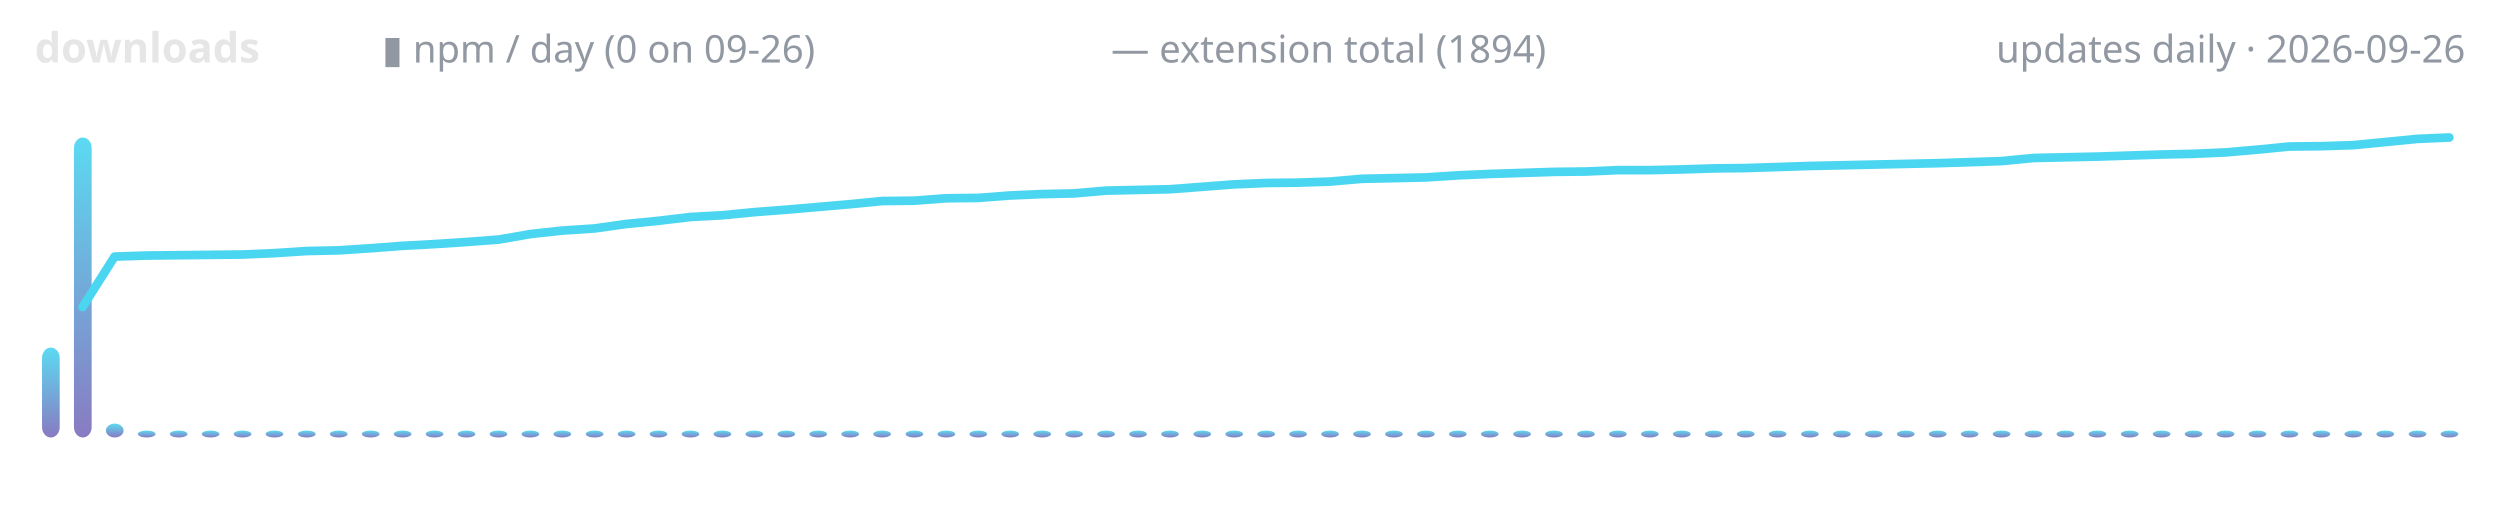
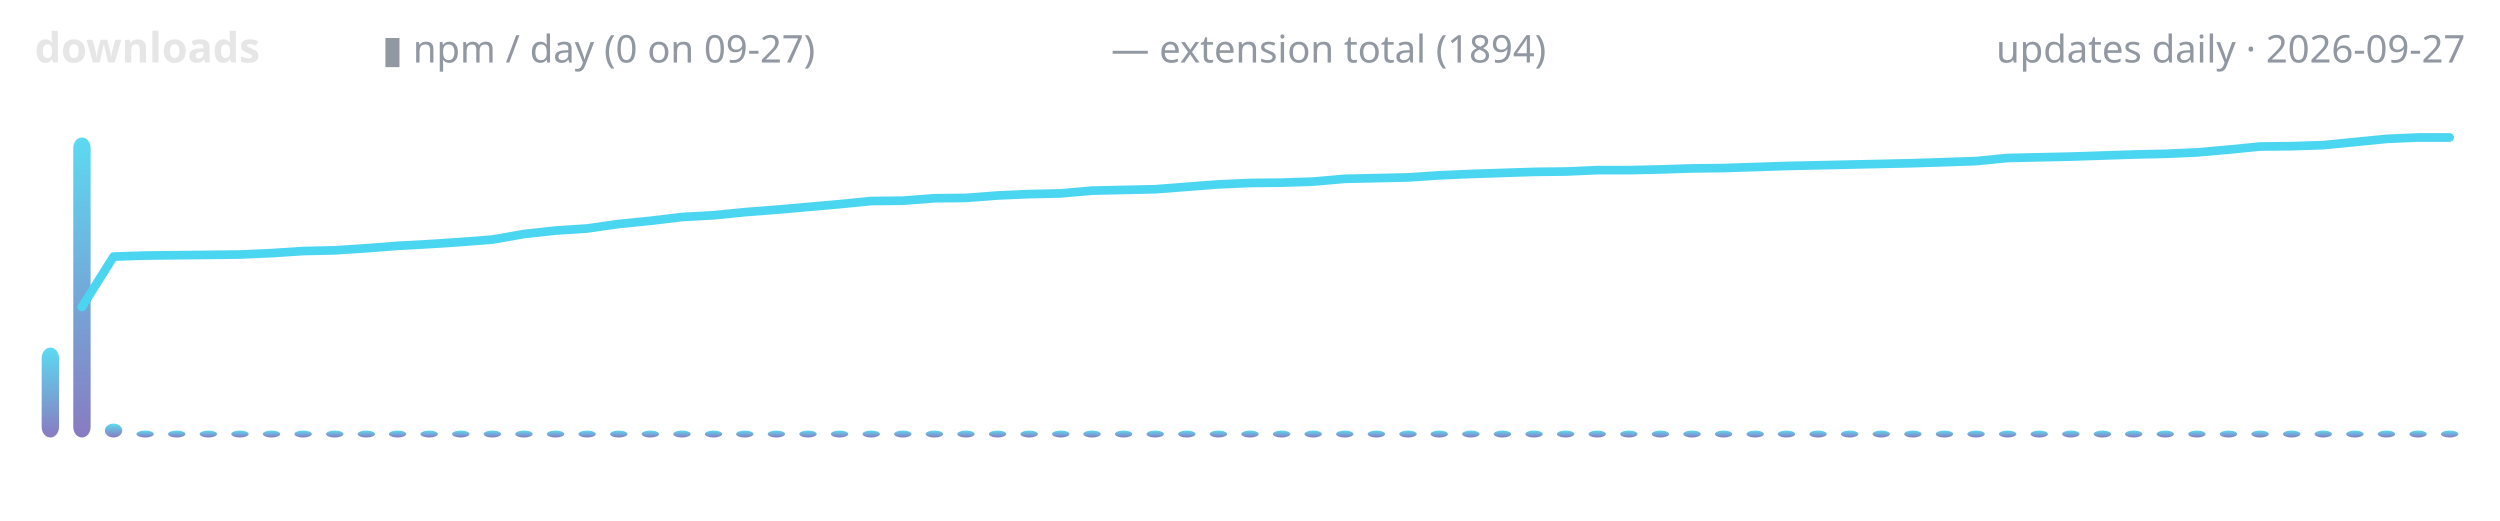
<svg xmlns="http://www.w3.org/2000/svg" width="720" height="150" viewBox="0 0 720 150" role="img" aria-label="lodestone downloads over time">
  <defs>
    <linearGradient id="g" x1="0" y1="1" x2="0" y2="0">
      <stop offset="0" stop-color="#7c6cba" />
      <stop offset="1" stop-color="#4ad6f0" />
    </linearGradient>
  </defs>
  <text x="10" y="18" font-family="ui-sans-serif,system-ui,sans-serif" font-size="12" font-weight="600" fill="#e6e6e6" text-anchor="start">downloads</text>
-   <text x="110" y="18" font-family="ui-sans-serif,system-ui,sans-serif" font-size="11" font-weight="400" fill="#9198a1" text-anchor="start">▮ npm / day (0 on 09-26)</text>
+   <text x="110" y="18" font-family="ui-sans-serif,system-ui,sans-serif" font-size="11" font-weight="400" fill="#9198a1" text-anchor="start">▮ npm / day (0 on 09-27)</text>
  <text x="320" y="18" font-family="ui-sans-serif,system-ui,sans-serif" font-size="11" font-weight="400" fill="#9198a1" text-anchor="start">— extension total (1894)</text>
-   <text x="710" y="18" font-family="ui-sans-serif,system-ui,sans-serif" font-size="11" font-weight="400" fill="#9198a1" text-anchor="end">updates daily · 2026-09-26</text>
-   <rect x="12.1" y="100.1" width="5.1" height="25.9" rx="3" fill="url(#g)" opacity="0.9" />
-   <rect x="21.3" y="39.6" width="5.1" height="86.4" rx="3" fill="url(#g)" opacity="0.9" />
-   <rect x="30.5" y="122.0" width="5.1" height="4.0" rx="3" fill="url(#g)" opacity="0.9" />
-   <rect x="39.7" y="124.0" width="5.1" height="2.0" rx="3" fill="url(#g)" opacity="0.9" />
-   <rect x="48.9" y="124.0" width="5.1" height="2.0" rx="3" fill="url(#g)" opacity="0.9" />
-   <rect x="58.1" y="124.0" width="5.1" height="2.0" rx="3" fill="url(#g)" opacity="0.9" />
-   <rect x="67.3" y="124.0" width="5.1" height="2.0" rx="3" fill="url(#g)" opacity="0.9" />
-   <rect x="76.5" y="124.0" width="5.1" height="2.0" rx="3" fill="url(#g)" opacity="0.9" />
-   <rect x="85.8" y="124.0" width="5.1" height="2.0" rx="3" fill="url(#g)" opacity="0.9" />
-   <rect x="95.0" y="124.0" width="5.1" height="2.0" rx="3" fill="url(#g)" opacity="0.9" />
-   <rect x="104.2" y="124.0" width="5.1" height="2.0" rx="3" fill="url(#g)" opacity="0.9" />
-   <rect x="113.4" y="124.0" width="5.1" height="2.0" rx="3" fill="url(#g)" opacity="0.9" />
-   <rect x="122.6" y="124.0" width="5.1" height="2.0" rx="3" fill="url(#g)" opacity="0.9" />
-   <rect x="131.8" y="124.0" width="5.1" height="2.0" rx="3" fill="url(#g)" opacity="0.9" />
-   <rect x="141.0" y="124.0" width="5.1" height="2.0" rx="3" fill="url(#g)" opacity="0.9" />
-   <rect x="150.2" y="124.0" width="5.1" height="2.0" rx="3" fill="url(#g)" opacity="0.9" />
-   <rect x="159.4" y="124.0" width="5.1" height="2.0" rx="3" fill="url(#g)" opacity="0.9" />
-   <rect x="168.7" y="124.0" width="5.1" height="2.0" rx="3" fill="url(#g)" opacity="0.9" />
-   <rect x="177.9" y="124.0" width="5.1" height="2.0" rx="3" fill="url(#g)" opacity="0.9" />
-   <rect x="187.1" y="124.0" width="5.1" height="2.0" rx="3" fill="url(#g)" opacity="0.9" />
-   <rect x="196.3" y="124.0" width="5.1" height="2.0" rx="3" fill="url(#g)" opacity="0.9" />
-   <rect x="205.5" y="124.0" width="5.1" height="2.0" rx="3" fill="url(#g)" opacity="0.9" />
-   <rect x="214.7" y="124.0" width="5.1" height="2.0" rx="3" fill="url(#g)" opacity="0.9" />
-   <rect x="223.9" y="124.0" width="5.1" height="2.0" rx="3" fill="url(#g)" opacity="0.9" />
-   <rect x="233.1" y="124.0" width="5.1" height="2.0" rx="3" fill="url(#g)" opacity="0.9" />
-   <rect x="242.3" y="124.0" width="5.1" height="2.0" rx="3" fill="url(#g)" opacity="0.9" />
-   <rect x="251.5" y="124.0" width="5.1" height="2.0" rx="3" fill="url(#g)" opacity="0.9" />
-   <rect x="260.8" y="124.0" width="5.1" height="2.0" rx="3" fill="url(#g)" opacity="0.9" />
-   <rect x="270.0" y="124.0" width="5.1" height="2.0" rx="3" fill="url(#g)" opacity="0.9" />
-   <rect x="279.2" y="124.0" width="5.1" height="2.0" rx="3" fill="url(#g)" opacity="0.9" />
-   <rect x="288.4" y="124.0" width="5.1" height="2.0" rx="3" fill="url(#g)" opacity="0.9" />
-   <rect x="297.6" y="124.0" width="5.1" height="2.0" rx="3" fill="url(#g)" opacity="0.9" />
-   <rect x="306.8" y="124.0" width="5.1" height="2.0" rx="3" fill="url(#g)" opacity="0.9" />
-   <rect x="316.0" y="124.0" width="5.1" height="2.0" rx="3" fill="url(#g)" opacity="0.9" />
-   <rect x="325.2" y="124.0" width="5.1" height="2.0" rx="3" fill="url(#g)" opacity="0.9" />
-   <rect x="334.4" y="124.0" width="5.1" height="2.0" rx="3" fill="url(#g)" opacity="0.9" />
-   <rect x="343.7" y="124.0" width="5.1" height="2.0" rx="3" fill="url(#g)" opacity="0.9" />
-   <rect x="352.9" y="124.0" width="5.1" height="2.0" rx="3" fill="url(#g)" opacity="0.9" />
-   <rect x="362.1" y="124.0" width="5.1" height="2.0" rx="3" fill="url(#g)" opacity="0.9" />
-   <rect x="371.3" y="124.0" width="5.1" height="2.0" rx="3" fill="url(#g)" opacity="0.9" />
-   <rect x="380.5" y="124.0" width="5.1" height="2.0" rx="3" fill="url(#g)" opacity="0.9" />
-   <rect x="389.7" y="124.0" width="5.1" height="2.0" rx="3" fill="url(#g)" opacity="0.9" />
-   <rect x="398.9" y="124.0" width="5.1" height="2.0" rx="3" fill="url(#g)" opacity="0.9" />
-   <rect x="408.1" y="124.0" width="5.1" height="2.0" rx="3" fill="url(#g)" opacity="0.9" />
-   <rect x="417.3" y="124.0" width="5.1" height="2.0" rx="3" fill="url(#g)" opacity="0.9" />
-   <rect x="426.5" y="124.0" width="5.1" height="2.0" rx="3" fill="url(#g)" opacity="0.9" />
-   <rect x="435.8" y="124.0" width="5.1" height="2.0" rx="3" fill="url(#g)" opacity="0.9" />
-   <rect x="445.0" y="124.0" width="5.1" height="2.0" rx="3" fill="url(#g)" opacity="0.9" />
-   <rect x="454.2" y="124.0" width="5.1" height="2.0" rx="3" fill="url(#g)" opacity="0.9" />
-   <rect x="463.4" y="124.0" width="5.1" height="2.0" rx="3" fill="url(#g)" opacity="0.9" />
-   <rect x="472.6" y="124.0" width="5.1" height="2.0" rx="3" fill="url(#g)" opacity="0.9" />
-   <rect x="481.8" y="124.0" width="5.1" height="2.0" rx="3" fill="url(#g)" opacity="0.9" />
-   <rect x="491.0" y="124.0" width="5.1" height="2.0" rx="3" fill="url(#g)" opacity="0.9" />
-   <rect x="500.2" y="124.0" width="5.1" height="2.0" rx="3" fill="url(#g)" opacity="0.9" />
-   <rect x="509.4" y="124.0" width="5.1" height="2.0" rx="3" fill="url(#g)" opacity="0.9" />
-   <rect x="518.7" y="124.0" width="5.1" height="2.0" rx="3" fill="url(#g)" opacity="0.9" />
-   <rect x="527.9" y="124.0" width="5.1" height="2.0" rx="3" fill="url(#g)" opacity="0.9" />
-   <rect x="537.1" y="124.0" width="5.1" height="2.0" rx="3" fill="url(#g)" opacity="0.9" />
-   <rect x="546.3" y="124.0" width="5.1" height="2.0" rx="3" fill="url(#g)" opacity="0.9" />
-   <rect x="555.5" y="124.0" width="5.1" height="2.0" rx="3" fill="url(#g)" opacity="0.9" />
-   <rect x="564.7" y="124.0" width="5.1" height="2.0" rx="3" fill="url(#g)" opacity="0.9" />
-   <rect x="573.9" y="124.0" width="5.1" height="2.0" rx="3" fill="url(#g)" opacity="0.9" />
-   <rect x="583.1" y="124.0" width="5.1" height="2.0" rx="3" fill="url(#g)" opacity="0.9" />
-   <rect x="592.3" y="124.0" width="5.1" height="2.0" rx="3" fill="url(#g)" opacity="0.9" />
-   <rect x="601.5" y="124.0" width="5.1" height="2.0" rx="3" fill="url(#g)" opacity="0.9" />
-   <rect x="610.8" y="124.0" width="5.1" height="2.0" rx="3" fill="url(#g)" opacity="0.9" />
-   <rect x="620.0" y="124.0" width="5.1" height="2.0" rx="3" fill="url(#g)" opacity="0.9" />
-   <rect x="629.2" y="124.0" width="5.1" height="2.0" rx="3" fill="url(#g)" opacity="0.9" />
-   <rect x="638.4" y="124.0" width="5.1" height="2.0" rx="3" fill="url(#g)" opacity="0.9" />
-   <rect x="647.6" y="124.0" width="5.1" height="2.0" rx="3" fill="url(#g)" opacity="0.9" />
-   <rect x="656.8" y="124.0" width="5.1" height="2.0" rx="3" fill="url(#g)" opacity="0.9" />
-   <rect x="666.0" y="124.0" width="5.1" height="2.0" rx="3" fill="url(#g)" opacity="0.9" />
-   <rect x="675.2" y="124.0" width="5.1" height="2.0" rx="3" fill="url(#g)" opacity="0.9" />
-   <rect x="684.4" y="124.0" width="5.1" height="2.0" rx="3" fill="url(#g)" opacity="0.9" />
-   <rect x="693.7" y="124.0" width="5.1" height="2.0" rx="3" fill="url(#g)" opacity="0.9" />
-   <rect x="702.9" y="124.0" width="5.1" height="2.0" rx="3" fill="url(#g)" opacity="0.9" />
-   <polyline points="23.8,88.4 33.0,73.9 42.2,73.6 51.4,73.5 60.7,73.4 69.9,73.3 79.1,72.9 88.3,72.3 97.5,72.1 106.7,71.5 115.9,70.8 125.1,70.3 134.3,69.7 143.6,69.0 152.8,67.4 162.0,66.4 171.2,65.8 180.4,64.5 189.6,63.6 198.8,62.5 208.0,62.0 217.2,61.1 226.4,60.4 235.7,59.6 244.9,58.8 254.1,57.9 263.3,57.8 272.5,57.1 281.7,57.0 290.9,56.3 300.1,55.9 309.3,55.7 318.6,54.9 327.8,54.7 337.0,54.5 346.2,53.8 355.4,53.1 364.6,52.7 373.8,52.6 383.0,52.3 392.2,51.5 401.4,51.3 410.7,51.1 419.9,50.5 429.1,50.1 438.3,49.8 447.5,49.5 456.7,49.4 465.9,49.0 475.1,49.0 484.3,48.8 493.6,48.5 502.8,48.4 512.0,48.1 521.2,47.8 530.4,47.6 539.6,47.4 548.8,47.2 558.0,47.0 567.2,46.7 576.4,46.4 585.7,45.5 594.9,45.3 604.1,45.1 613.3,44.8 622.5,44.5 631.7,44.3 640.9,43.9 650.1,43.1 659.3,42.2 668.6,42.1 677.8,41.8 687.0,40.9 696.2,40.0 705.4,39.6" fill="none" stroke="#4ad6f0" stroke-width="2.5" stroke-linecap="round" stroke-linejoin="round" />
+   <text x="710" y="18" font-family="ui-sans-serif,system-ui,sans-serif" font-size="11" font-weight="400" fill="#9198a1" text-anchor="end">updates daily · 2026-09-27</text>
+   <rect x="12.0" y="100.1" width="5.0" height="25.9" rx="3" fill="url(#g)" opacity="0.9" />
+   <rect x="21.1" y="39.6" width="5.0" height="86.4" rx="3" fill="url(#g)" opacity="0.9" />
+   <rect x="30.2" y="122.0" width="5.0" height="4.0" rx="3" fill="url(#g)" opacity="0.9" />
+   <rect x="39.3" y="124.0" width="5.0" height="2.0" rx="3" fill="url(#g)" opacity="0.9" />
+   <rect x="48.4" y="124.0" width="5.0" height="2.0" rx="3" fill="url(#g)" opacity="0.9" />
+   <rect x="57.5" y="124.0" width="5.0" height="2.0" rx="3" fill="url(#g)" opacity="0.9" />
+   <rect x="66.6" y="124.0" width="5.0" height="2.0" rx="3" fill="url(#g)" opacity="0.9" />
+   <rect x="75.7" y="124.0" width="5.0" height="2.0" rx="3" fill="url(#g)" opacity="0.9" />
+   <rect x="84.8" y="124.0" width="5.0" height="2.0" rx="3" fill="url(#g)" opacity="0.9" />
+   <rect x="93.9" y="124.0" width="5.0" height="2.0" rx="3" fill="url(#g)" opacity="0.9" />
+   <rect x="103.0" y="124.0" width="5.0" height="2.0" rx="3" fill="url(#g)" opacity="0.9" />
+   <rect x="112.0" y="124.0" width="5.0" height="2.0" rx="3" fill="url(#g)" opacity="0.9" />
+   <rect x="121.1" y="124.0" width="5.0" height="2.0" rx="3" fill="url(#g)" opacity="0.9" />
+   <rect x="130.2" y="124.0" width="5.0" height="2.0" rx="3" fill="url(#g)" opacity="0.9" />
+   <rect x="139.3" y="124.0" width="5.0" height="2.0" rx="3" fill="url(#g)" opacity="0.9" />
+   <rect x="148.4" y="124.0" width="5.0" height="2.0" rx="3" fill="url(#g)" opacity="0.9" />
+   <rect x="157.5" y="124.0" width="5.0" height="2.0" rx="3" fill="url(#g)" opacity="0.9" />
+   <rect x="166.6" y="124.0" width="5.0" height="2.0" rx="3" fill="url(#g)" opacity="0.9" />
+   <rect x="175.7" y="124.0" width="5.0" height="2.0" rx="3" fill="url(#g)" opacity="0.9" />
+   <rect x="184.8" y="124.0" width="5.0" height="2.0" rx="3" fill="url(#g)" opacity="0.9" />
+   <rect x="193.9" y="124.0" width="5.0" height="2.0" rx="3" fill="url(#g)" opacity="0.9" />
+   <rect x="203.0" y="124.0" width="5.0" height="2.0" rx="3" fill="url(#g)" opacity="0.9" />
+   <rect x="212.0" y="124.0" width="5.0" height="2.0" rx="3" fill="url(#g)" opacity="0.9" />
+   <rect x="221.1" y="124.0" width="5.0" height="2.0" rx="3" fill="url(#g)" opacity="0.9" />
+   <rect x="230.2" y="124.0" width="5.0" height="2.0" rx="3" fill="url(#g)" opacity="0.9" />
+   <rect x="239.3" y="124.0" width="5.0" height="2.0" rx="3" fill="url(#g)" opacity="0.9" />
+   <rect x="248.4" y="124.0" width="5.0" height="2.0" rx="3" fill="url(#g)" opacity="0.9" />
+   <rect x="257.5" y="124.0" width="5.0" height="2.0" rx="3" fill="url(#g)" opacity="0.9" />
+   <rect x="266.6" y="124.0" width="5.0" height="2.0" rx="3" fill="url(#g)" opacity="0.9" />
+   <rect x="275.7" y="124.0" width="5.0" height="2.0" rx="3" fill="url(#g)" opacity="0.9" />
+   <rect x="284.8" y="124.0" width="5.0" height="2.0" rx="3" fill="url(#g)" opacity="0.9" />
+   <rect x="293.9" y="124.0" width="5.0" height="2.0" rx="3" fill="url(#g)" opacity="0.9" />
+   <rect x="303.0" y="124.0" width="5.0" height="2.0" rx="3" fill="url(#g)" opacity="0.9" />
+   <rect x="312.0" y="124.0" width="5.0" height="2.0" rx="3" fill="url(#g)" opacity="0.9" />
+   <rect x="321.1" y="124.0" width="5.0" height="2.0" rx="3" fill="url(#g)" opacity="0.9" />
+   <rect x="330.2" y="124.0" width="5.0" height="2.0" rx="3" fill="url(#g)" opacity="0.9" />
+   <rect x="339.3" y="124.0" width="5.0" height="2.0" rx="3" fill="url(#g)" opacity="0.9" />
+   <rect x="348.4" y="124.0" width="5.0" height="2.0" rx="3" fill="url(#g)" opacity="0.9" />
+   <rect x="357.5" y="124.0" width="5.0" height="2.0" rx="3" fill="url(#g)" opacity="0.9" />
+   <rect x="366.6" y="124.0" width="5.0" height="2.0" rx="3" fill="url(#g)" opacity="0.9" />
+   <rect x="375.7" y="124.0" width="5.0" height="2.0" rx="3" fill="url(#g)" opacity="0.9" />
+   <rect x="384.8" y="124.0" width="5.0" height="2.0" rx="3" fill="url(#g)" opacity="0.9" />
+   <rect x="393.9" y="124.0" width="5.0" height="2.0" rx="3" fill="url(#g)" opacity="0.9" />
+   <rect x="403.0" y="124.0" width="5.0" height="2.0" rx="3" fill="url(#g)" opacity="0.9" />
+   <rect x="412.0" y="124.0" width="5.0" height="2.0" rx="3" fill="url(#g)" opacity="0.9" />
+   <rect x="421.1" y="124.0" width="5.0" height="2.0" rx="3" fill="url(#g)" opacity="0.9" />
+   <rect x="430.2" y="124.0" width="5.0" height="2.0" rx="3" fill="url(#g)" opacity="0.9" />
+   <rect x="439.3" y="124.0" width="5.0" height="2.0" rx="3" fill="url(#g)" opacity="0.9" />
+   <rect x="448.4" y="124.0" width="5.0" height="2.0" rx="3" fill="url(#g)" opacity="0.9" />
+   <rect x="457.5" y="124.0" width="5.0" height="2.0" rx="3" fill="url(#g)" opacity="0.9" />
+   <rect x="466.6" y="124.0" width="5.0" height="2.0" rx="3" fill="url(#g)" opacity="0.9" />
+   <rect x="475.7" y="124.0" width="5.0" height="2.0" rx="3" fill="url(#g)" opacity="0.9" />
+   <rect x="484.8" y="124.0" width="5.0" height="2.0" rx="3" fill="url(#g)" opacity="0.9" />
+   <rect x="493.9" y="124.0" width="5.0" height="2.0" rx="3" fill="url(#g)" opacity="0.9" />
+   <rect x="503.0" y="124.0" width="5.0" height="2.0" rx="3" fill="url(#g)" opacity="0.9" />
+   <rect x="512.0" y="124.0" width="5.0" height="2.0" rx="3" fill="url(#g)" opacity="0.9" />
+   <rect x="521.1" y="124.0" width="5.0" height="2.0" rx="3" fill="url(#g)" opacity="0.9" />
+   <rect x="530.2" y="124.0" width="5.0" height="2.0" rx="3" fill="url(#g)" opacity="0.9" />
+   <rect x="539.3" y="124.0" width="5.0" height="2.0" rx="3" fill="url(#g)" opacity="0.9" />
+   <rect x="548.4" y="124.0" width="5.0" height="2.0" rx="3" fill="url(#g)" opacity="0.9" />
+   <rect x="557.5" y="124.0" width="5.0" height="2.0" rx="3" fill="url(#g)" opacity="0.9" />
+   <rect x="566.6" y="124.0" width="5.0" height="2.0" rx="3" fill="url(#g)" opacity="0.9" />
+   <rect x="575.7" y="124.0" width="5.0" height="2.0" rx="3" fill="url(#g)" opacity="0.9" />
+   <rect x="584.8" y="124.0" width="5.0" height="2.0" rx="3" fill="url(#g)" opacity="0.9" />
+   <rect x="593.9" y="124.0" width="5.0" height="2.0" rx="3" fill="url(#g)" opacity="0.9" />
+   <rect x="603.0" y="124.0" width="5.0" height="2.0" rx="3" fill="url(#g)" opacity="0.9" />
+   <rect x="612.0" y="124.0" width="5.0" height="2.0" rx="3" fill="url(#g)" opacity="0.9" />
+   <rect x="621.1" y="124.0" width="5.0" height="2.0" rx="3" fill="url(#g)" opacity="0.9" />
+   <rect x="630.2" y="124.0" width="5.0" height="2.0" rx="3" fill="url(#g)" opacity="0.9" />
+   <rect x="639.3" y="124.0" width="5.0" height="2.0" rx="3" fill="url(#g)" opacity="0.9" />
+   <rect x="648.4" y="124.0" width="5.0" height="2.0" rx="3" fill="url(#g)" opacity="0.9" />
+   <rect x="657.5" y="124.0" width="5.0" height="2.0" rx="3" fill="url(#g)" opacity="0.9" />
+   <rect x="666.6" y="124.0" width="5.0" height="2.0" rx="3" fill="url(#g)" opacity="0.9" />
+   <rect x="675.7" y="124.0" width="5.0" height="2.0" rx="3" fill="url(#g)" opacity="0.9" />
+   <rect x="684.8" y="124.0" width="5.0" height="2.0" rx="3" fill="url(#g)" opacity="0.9" />
+   <rect x="693.9" y="124.0" width="5.0" height="2.0" rx="3" fill="url(#g)" opacity="0.9" />
+   <rect x="703.0" y="124.0" width="5.0" height="2.0" rx="3" fill="url(#g)" opacity="0.9" />
+   <polyline points="23.6,88.4 32.7,73.9 41.8,73.6 50.9,73.5 60.0,73.4 69.1,73.3 78.2,72.9 87.3,72.3 96.4,72.1 105.5,71.5 114.5,70.8 123.6,70.3 132.7,69.7 141.8,69.0 150.9,67.4 160.0,66.4 169.1,65.8 178.2,64.5 187.3,63.6 196.4,62.5 205.5,62.0 214.5,61.1 223.6,60.4 232.7,59.6 241.8,58.8 250.9,57.9 260.0,57.8 269.1,57.1 278.2,57.0 287.3,56.3 296.4,55.9 305.5,55.7 314.5,54.9 323.6,54.7 332.7,54.5 341.8,53.8 350.9,53.1 360.0,52.7 369.1,52.6 378.2,52.3 387.3,51.5 396.4,51.3 405.5,51.1 414.5,50.5 423.6,50.1 432.7,49.8 441.8,49.5 450.9,49.4 460.0,49.0 469.1,49.0 478.2,48.8 487.3,48.5 496.4,48.4 505.5,48.1 514.5,47.8 523.6,47.6 532.7,47.4 541.8,47.2 550.9,47.0 560.0,46.7 569.1,46.4 578.2,45.5 587.3,45.3 596.4,45.1 605.5,44.8 614.5,44.5 623.6,44.3 632.7,43.9 641.8,43.1 650.9,42.2 660.0,42.1 669.1,41.8 678.2,40.9 687.3,40.0 696.4,39.6 705.5,39.6" fill="none" stroke="#4ad6f0" stroke-width="2.5" stroke-linecap="round" stroke-linejoin="round" />
</svg>
